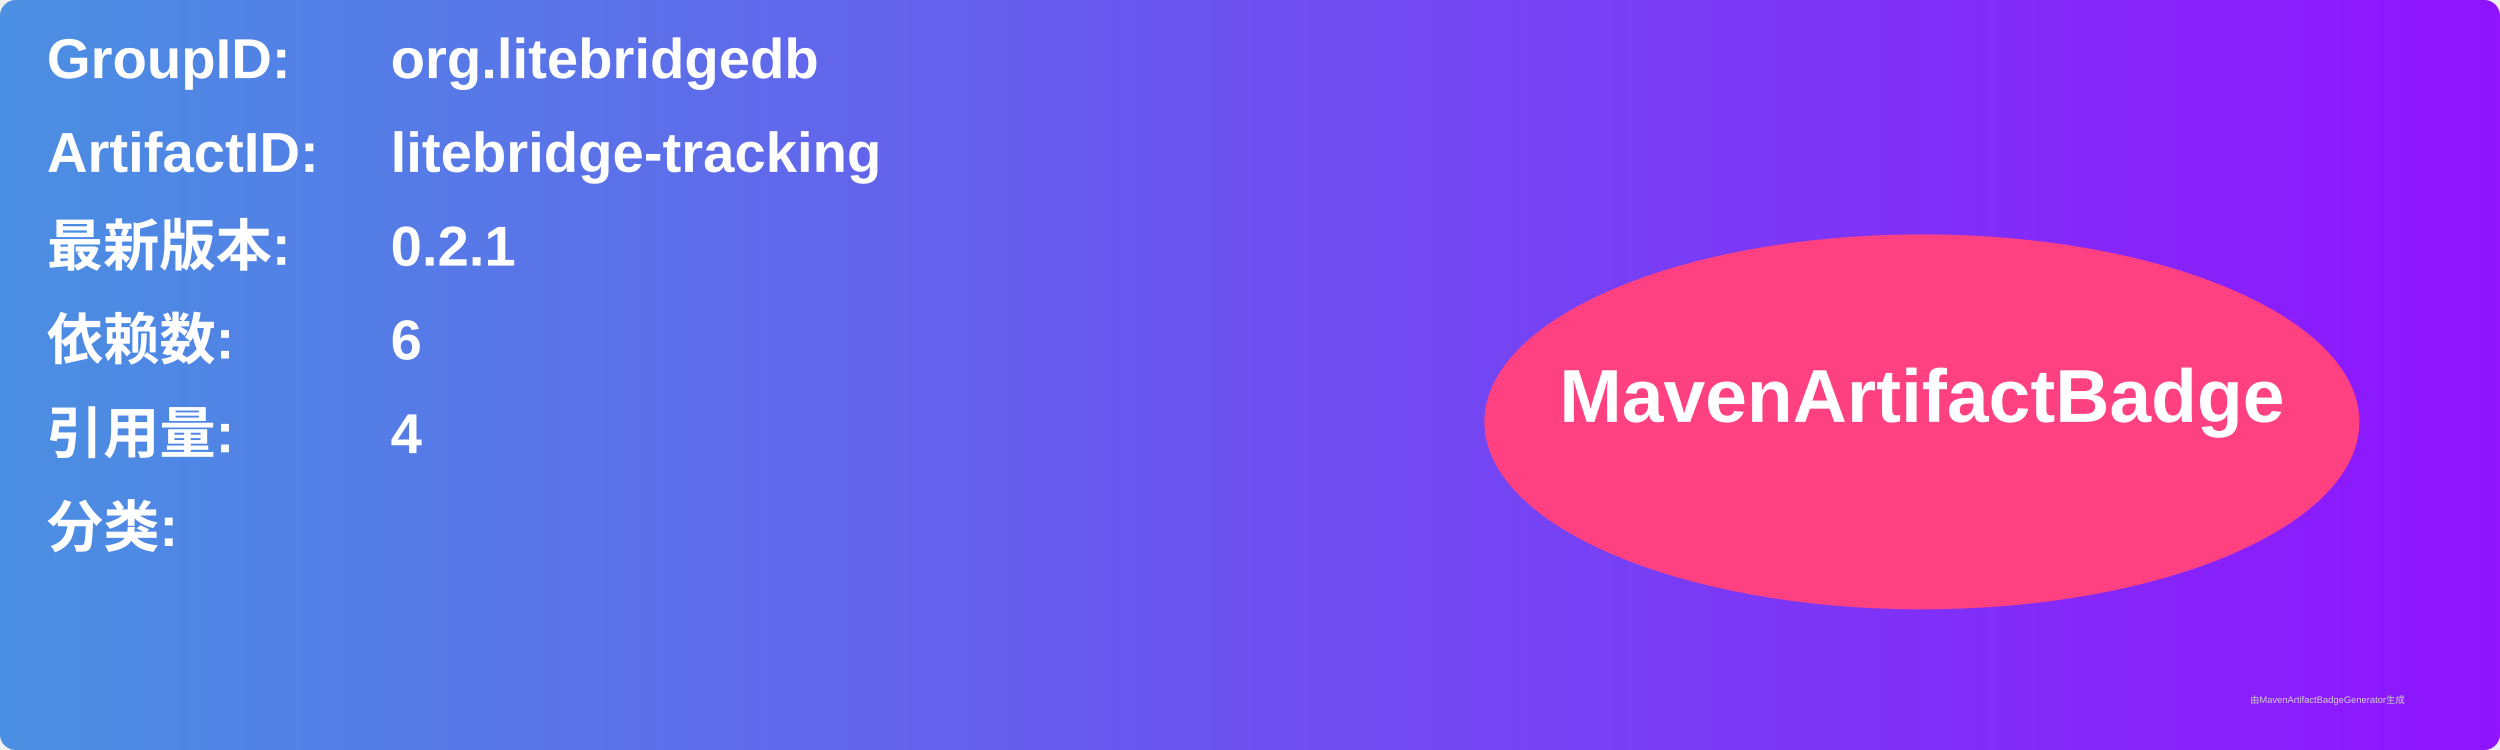
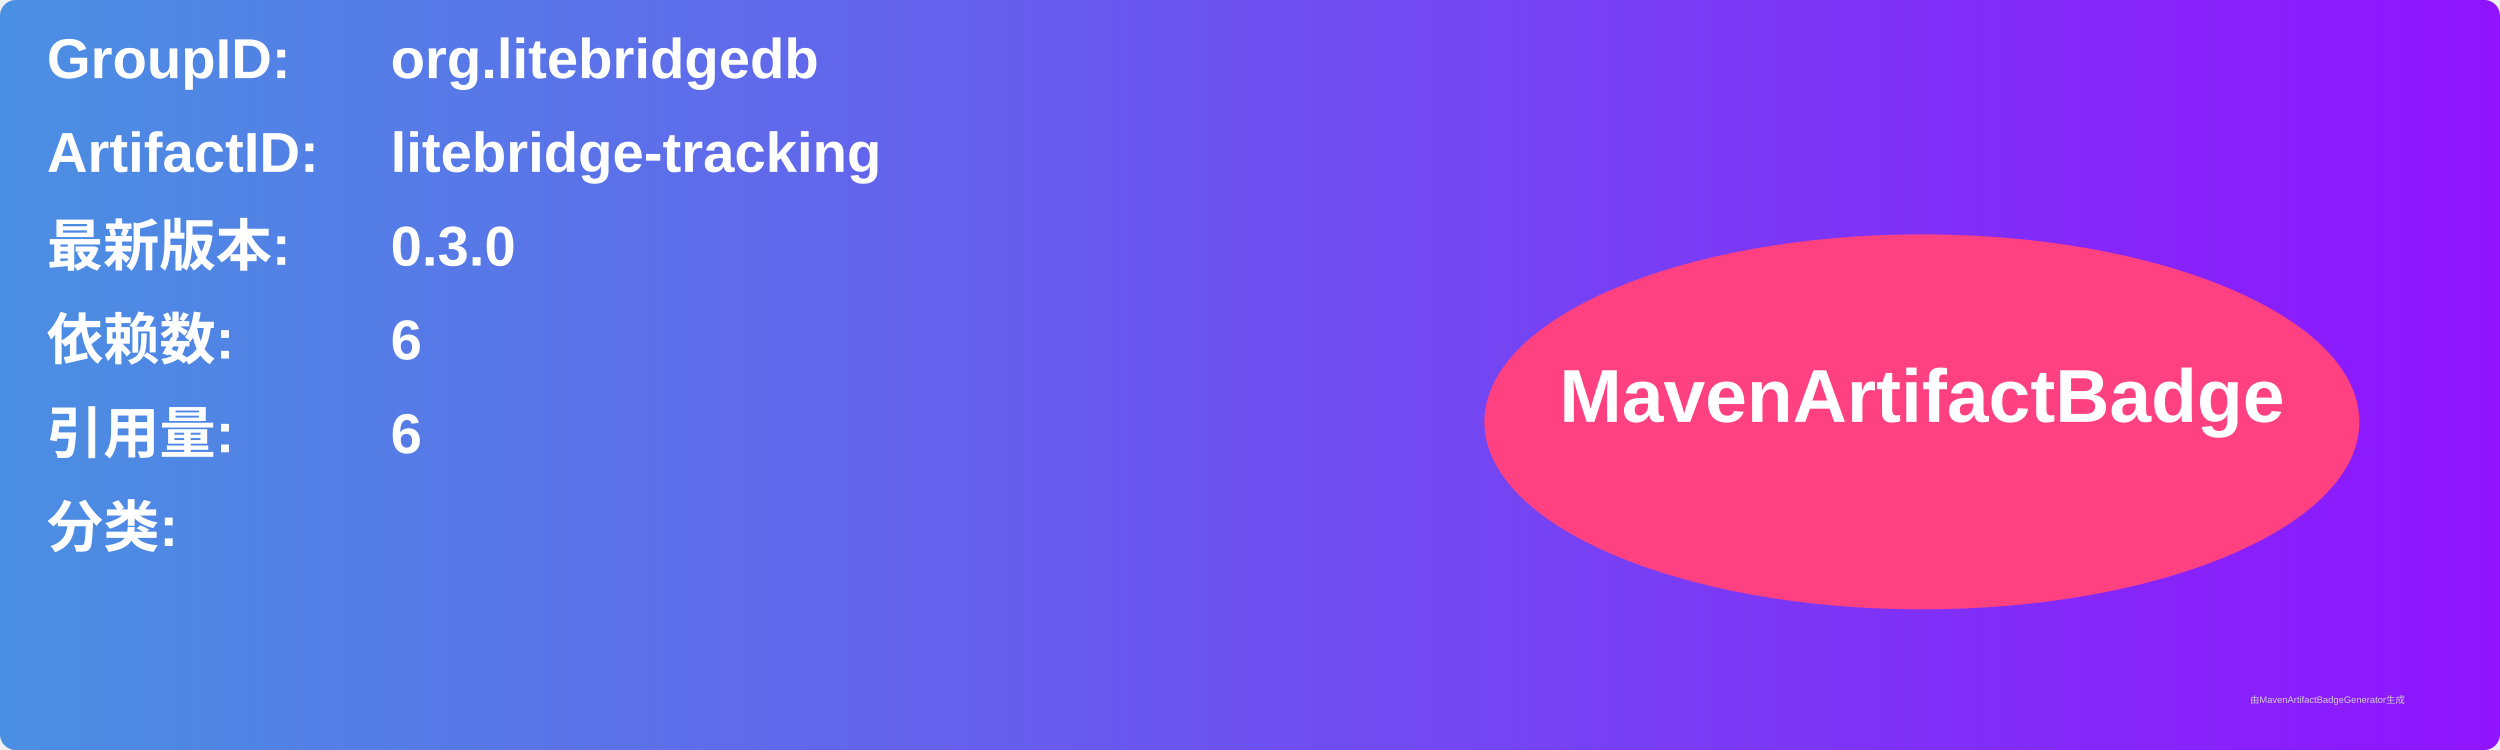
<svg xmlns="http://www.w3.org/2000/svg" width="800" height="240" viewBox="0 0 800 240">
  <linearGradient id="grad" x1="0%" y1="0%" x2="100%" y2="0%">
    <stop offset="0%" stop-color="#4a90e2" />
    <stop offset="100%" stop-color="#9013fe" />
  </linearGradient>
  <rect width="100%" height="100%" rx="5" ry="5" fill="url(#grad)" />
  <g transform="translate(15, 15)">
    <text x="0" y="10" font-family="Arial" font-size="18" fill="white" font-weight="bold" width="260">GroupID:</text>
    <text x="110" y="10" font-family="Arial" font-size="18" fill="white" font-weight="bold" width="460">org.litebridgedb</text>
    <text x="0" y="40" font-family="Arial" font-size="18" fill="white" font-weight="bold" width="260">ArtifactID:</text>
    <text x="110" y="40" font-family="Arial" font-size="18" fill="white" font-weight="bold" width="460">litebridge-tracking</text>
    <text x="0" y="70" font-family="Arial" font-size="18" fill="white" font-weight="bold">最新版本:</text>
    <text x="110" y="70" font-family="Arial" font-size="18" fill="white" font-weight="bold">
-       <tspan font-weight="bold">0.2.1</tspan>
+       <tspan font-weight="bold">0.3.0</tspan>
    </text>
    <text x="0" y="100" font-family="Arial" font-size="18" fill="white" font-weight="bold">依赖数: </text>
    <text x="110" y="100" font-family="Arial" font-size="18" fill="white">
      <tspan font-weight="bold">6</tspan>
    </text>
    <text x="0" y="130" font-family="Arial" font-size="18" fill="white" font-weight="bold">引用量: </text>
    <text x="110" y="130" font-family="Arial" font-size="18" fill="white">
-       <tspan font-weight="bold">4</tspan>
+       <tspan font-weight="bold">6</tspan>
    </text>
    <text x="0" y="160" font-family="Arial" font-size="18" fill="white" font-weight="bold">分类:</text>
    <text x="10" y="190" font-family="Arial" font-size="10" fill="white">
      <tspan font-weight="bold" />
    </text>
    <ellipse cx="600" cy="120" rx="140" ry="60" fill="#ff4081" />
    <text x="600" y="120" text-anchor="middle" font-family="Arial" font-size="24" fill="white" font-weight="bold">MavenArtifactBadge</text>
  </g>
  <text x="720" y="225" font-family="Arial" font-size="3" fill="#d0d0d0">由MavenArtifactBadgeGenerator生成</text>
</svg>
